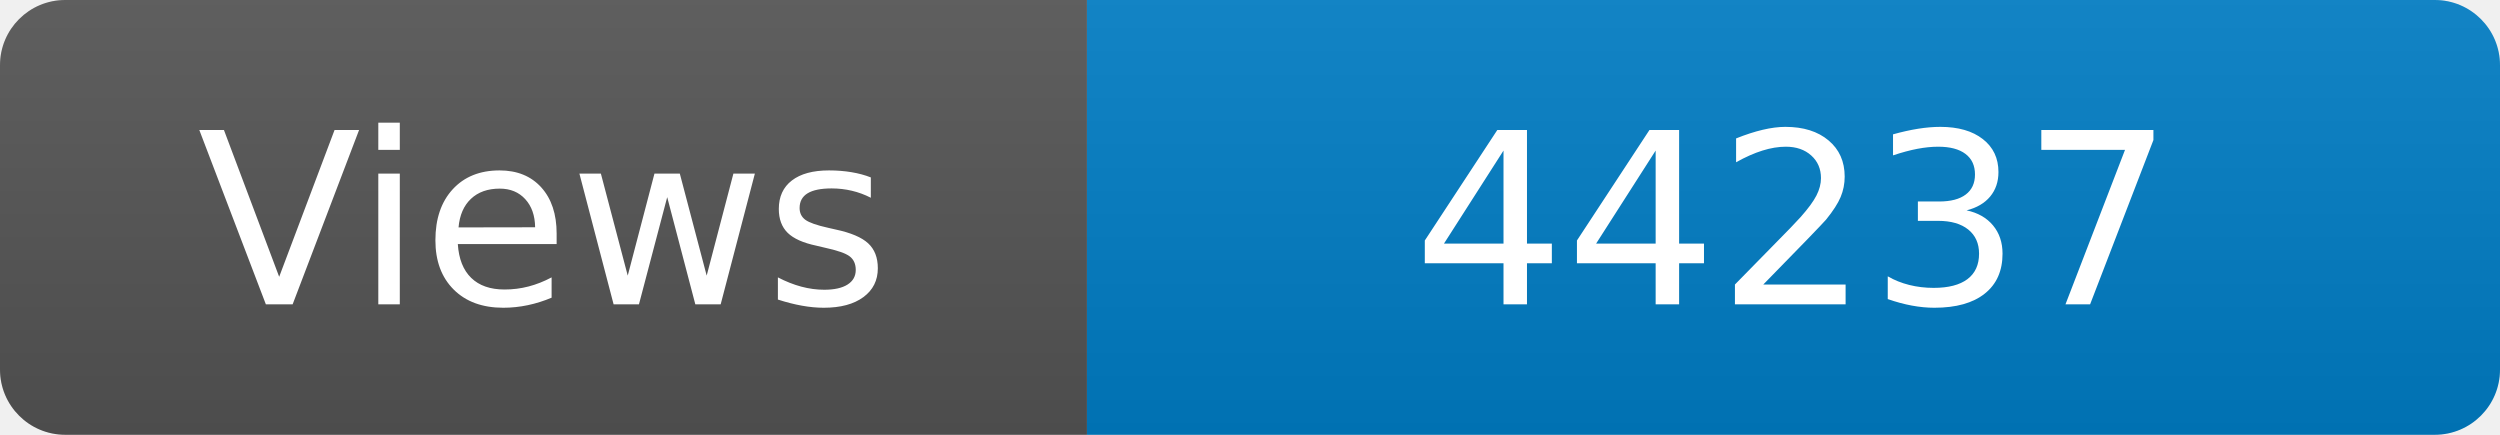
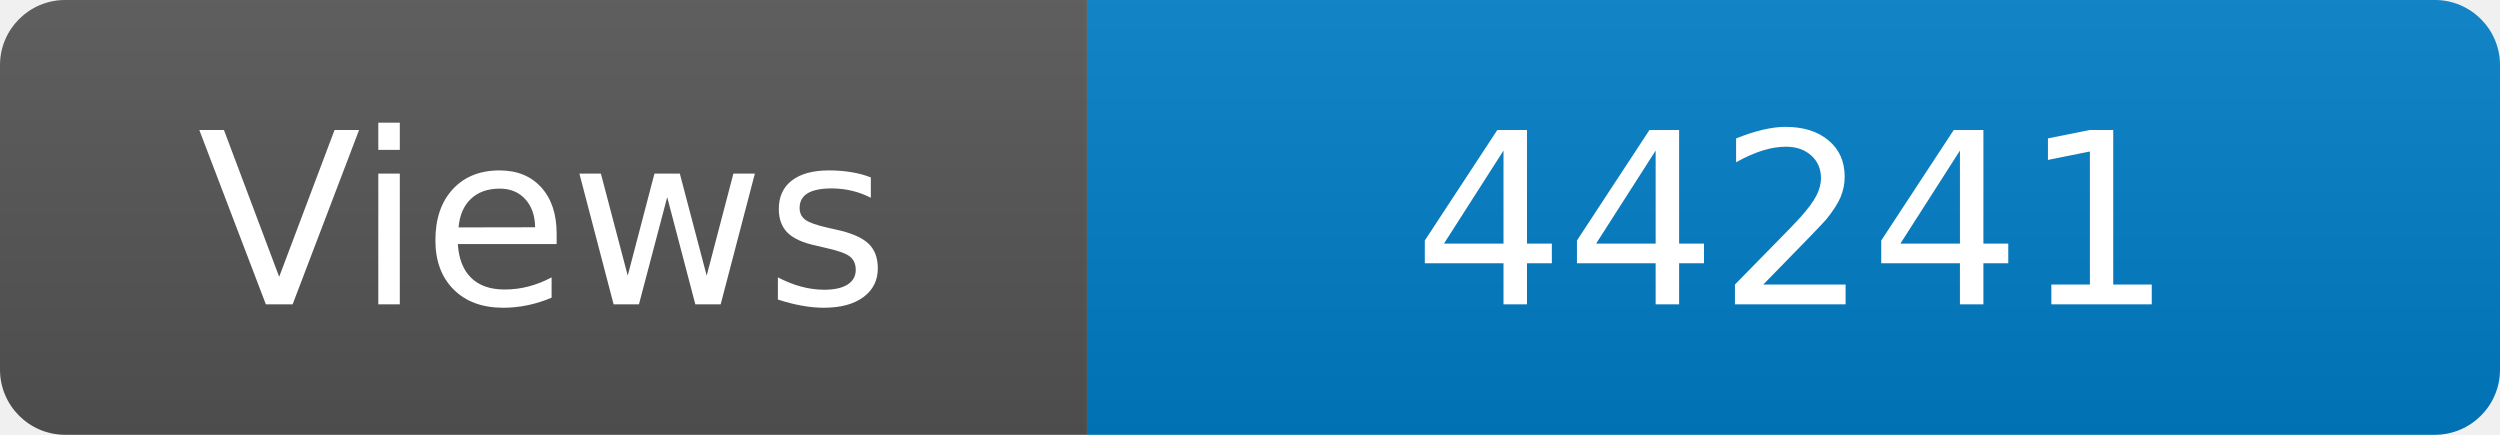
<svg xmlns="http://www.w3.org/2000/svg" width="115" height="20" role="img" aria-label="Maintained?: yes">
  <linearGradient id="s" x2="0" y2="100%">
    <stop offset="0" stop-color="#bbb" stop-opacity=".1" />
    <stop offset="1" stop-opacity=".1" />
  </linearGradient>
  <clipPath id="r">
    <rect width="115" height="20" rx="3" fill="#fff" />
  </clipPath>
  <g clip-path="url(#r)">
    <rect width="50" height="20" fill="#555" />
    <rect x="50" width="160" height="20" fill="#007ec6" />
    <rect width="115" height="20" fill="url(#s)" />
  </g>
  <g fill="#fff" text-anchor="middle" font-family="Verdana,Geneva,DejaVu Sans,sans-serif" font-size="110">
    <text x="250" y="140" transform="scale(.1)" fill="#fff">Views</text>
-     <text x="825" y="140" transform="scale(.1)" fill="#fff">44237</text>
+     <text x="825" y="140" transform="scale(.1)" fill="#fff">44241</text>
  </g>
</svg>
